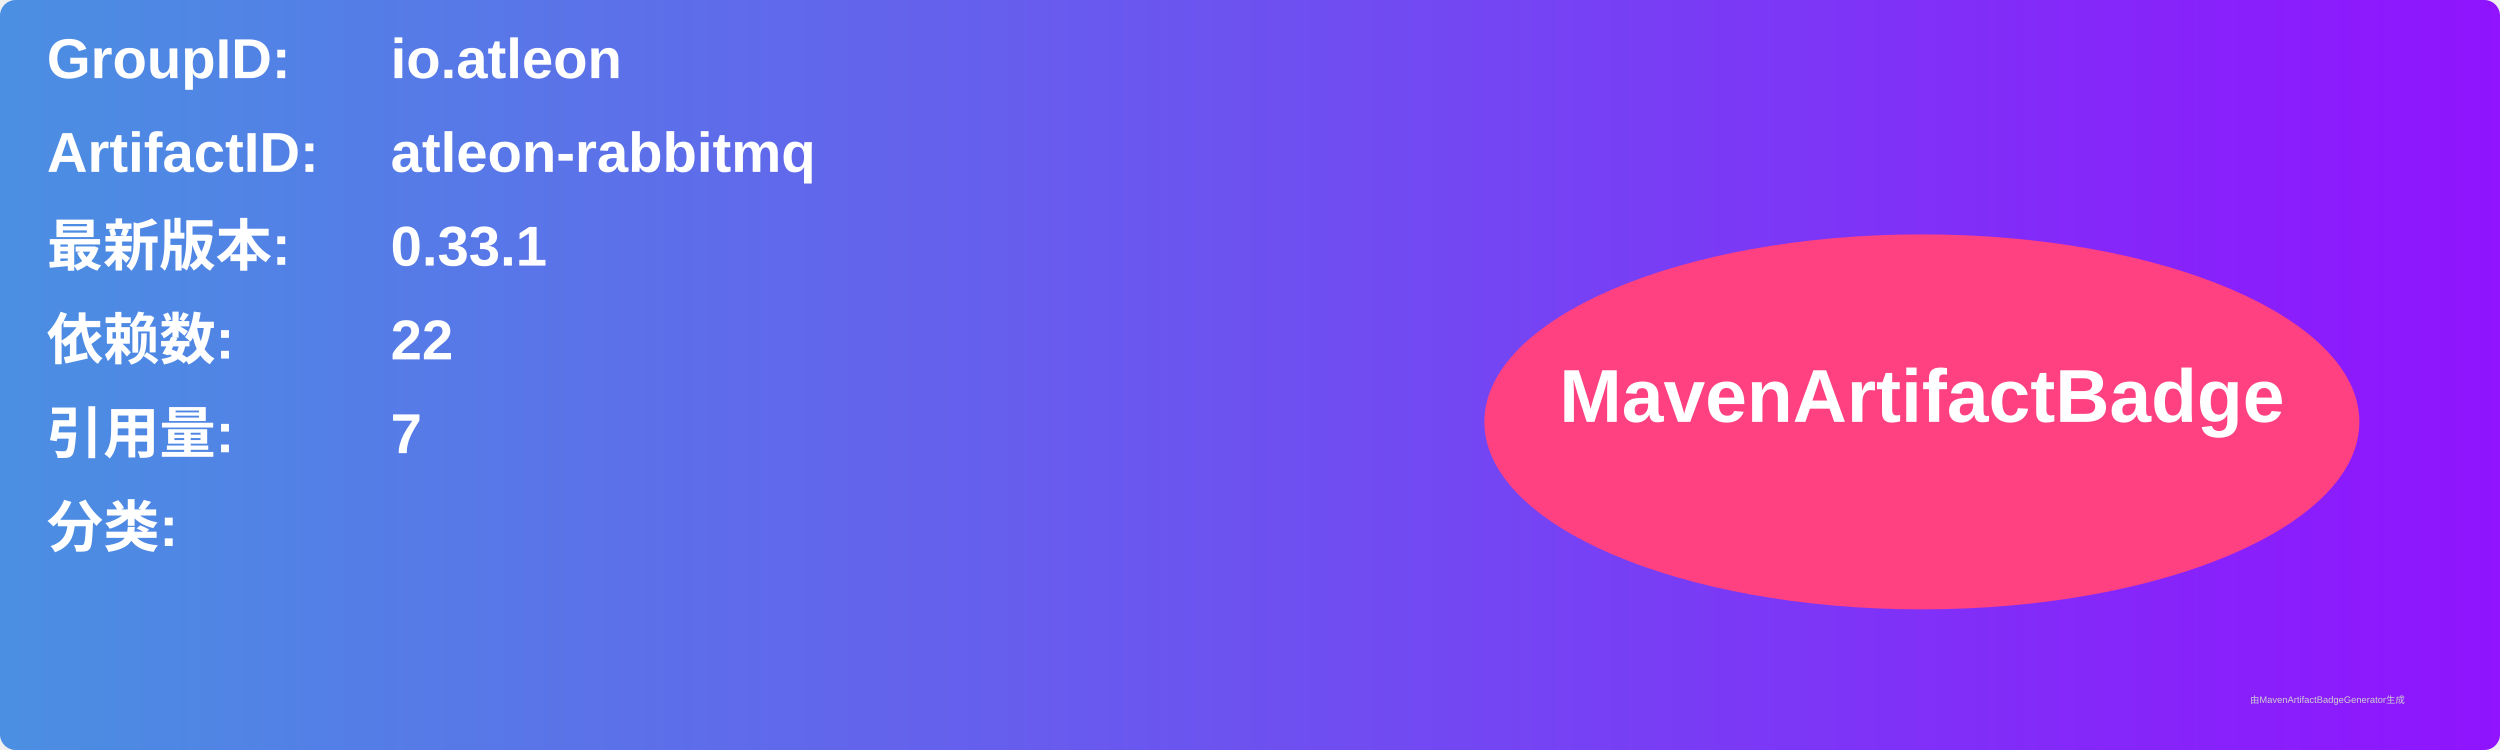
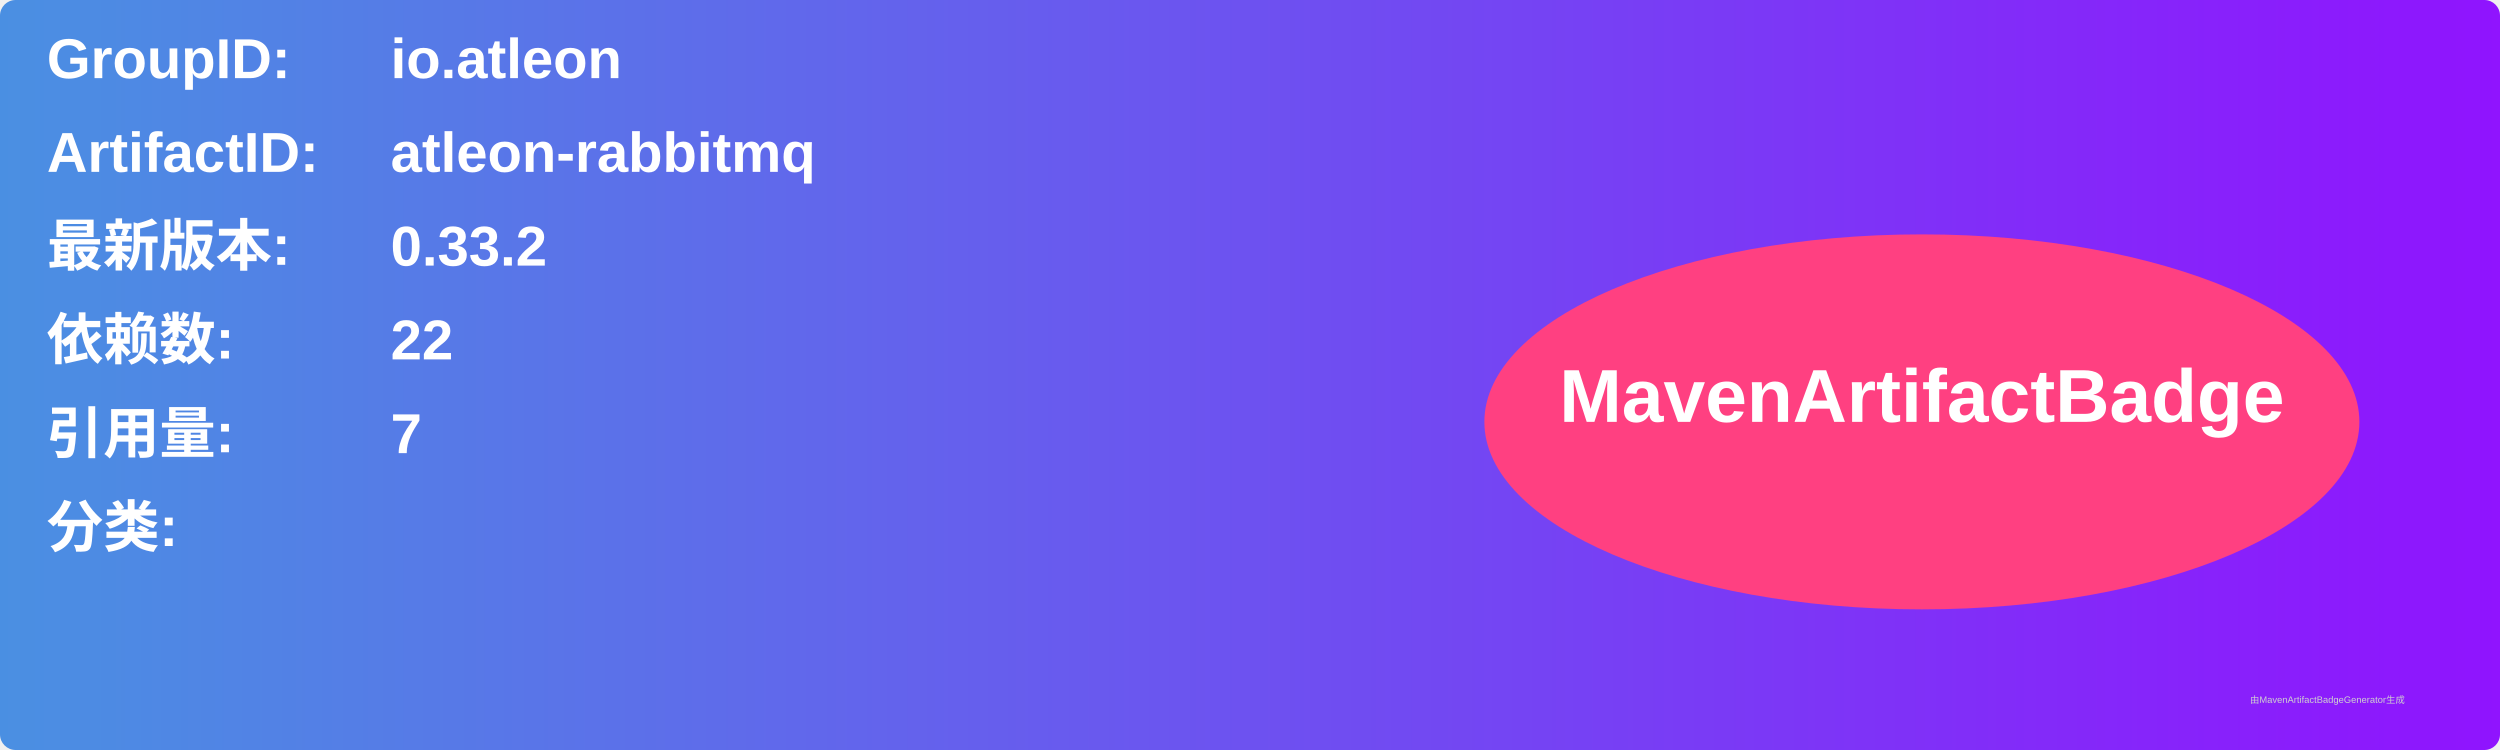
<svg xmlns="http://www.w3.org/2000/svg" width="800" height="240" viewBox="0 0 800 240">
  <linearGradient id="grad" x1="0%" y1="0%" x2="100%" y2="0%">
    <stop offset="0%" stop-color="#4a90e2" />
    <stop offset="100%" stop-color="#9013fe" />
  </linearGradient>
  <rect width="100%" height="100%" rx="5" ry="5" fill="url(#grad)" />
  <g transform="translate(15, 15)">
    <text x="0" y="10" font-family="Arial" font-size="18" fill="white" font-weight="bold" width="260">GroupID:</text>
    <text x="110" y="10" font-family="Arial" font-size="18" fill="white" font-weight="bold" width="460">io.atleon</text>
    <text x="0" y="40" font-family="Arial" font-size="18" fill="white" font-weight="bold" width="260">ArtifactID:</text>
    <text x="110" y="40" font-family="Arial" font-size="18" fill="white" font-weight="bold" width="460">atleon-rabbitmq</text>
    <text x="0" y="70" font-family="Arial" font-size="18" fill="white" font-weight="bold">最新版本:</text>
    <text x="110" y="70" font-family="Arial" font-size="18" fill="white" font-weight="bold">
-       <tspan font-weight="bold">0.33.1</tspan>
+       <tspan font-weight="bold">0.33.2</tspan>
    </text>
    <text x="0" y="100" font-family="Arial" font-size="18" fill="white" font-weight="bold">依赖数: </text>
    <text x="110" y="100" font-family="Arial" font-size="18" fill="white">
      <tspan font-weight="bold">22</tspan>
    </text>
    <text x="0" y="130" font-family="Arial" font-size="18" fill="white" font-weight="bold">引用量: </text>
    <text x="110" y="130" font-family="Arial" font-size="18" fill="white">
      <tspan font-weight="bold">7</tspan>
    </text>
    <text x="0" y="160" font-family="Arial" font-size="18" fill="white" font-weight="bold">分类:</text>
    <text x="10" y="190" font-family="Arial" font-size="10" fill="white">
      <tspan font-weight="bold" />
    </text>
    <ellipse cx="600" cy="120" rx="140" ry="60" fill="#ff4081" />
    <text x="600" y="120" text-anchor="middle" font-family="Arial" font-size="24" fill="white" font-weight="bold">MavenArtifactBadge</text>
  </g>
  <text x="720" y="225" font-family="Arial" font-size="3" fill="#d0d0d0">由MavenArtifactBadgeGenerator生成</text>
</svg>
